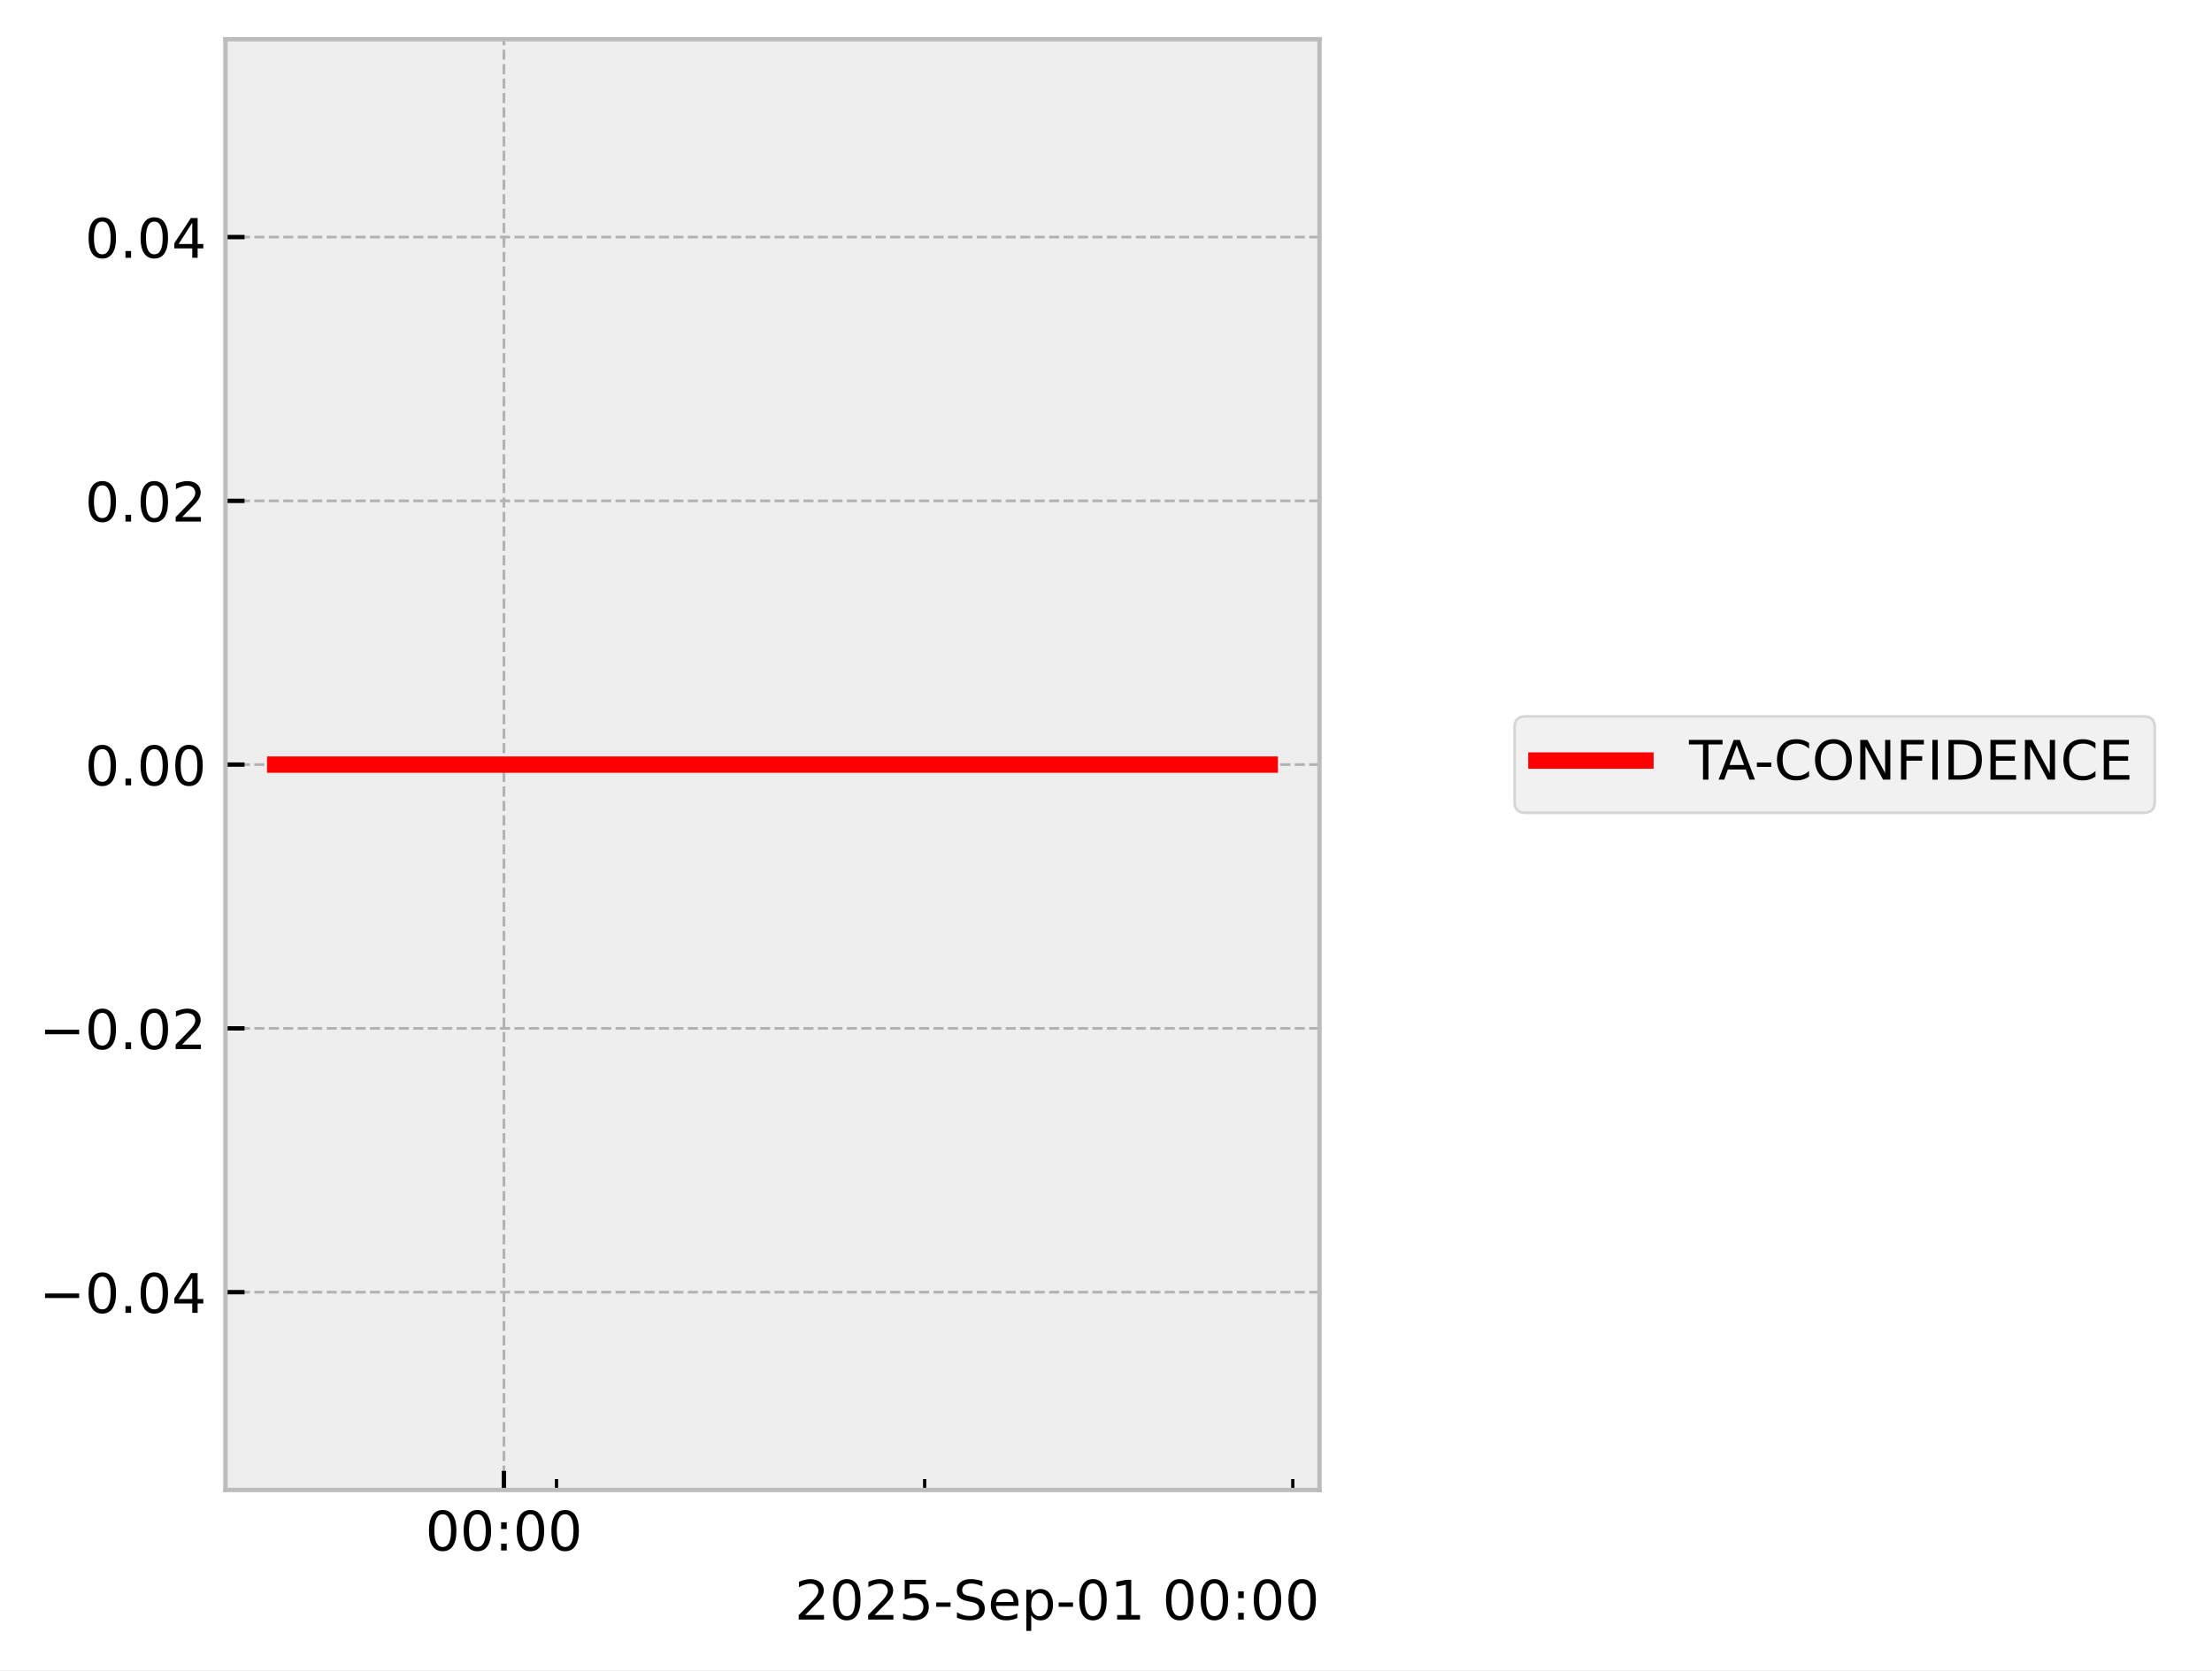
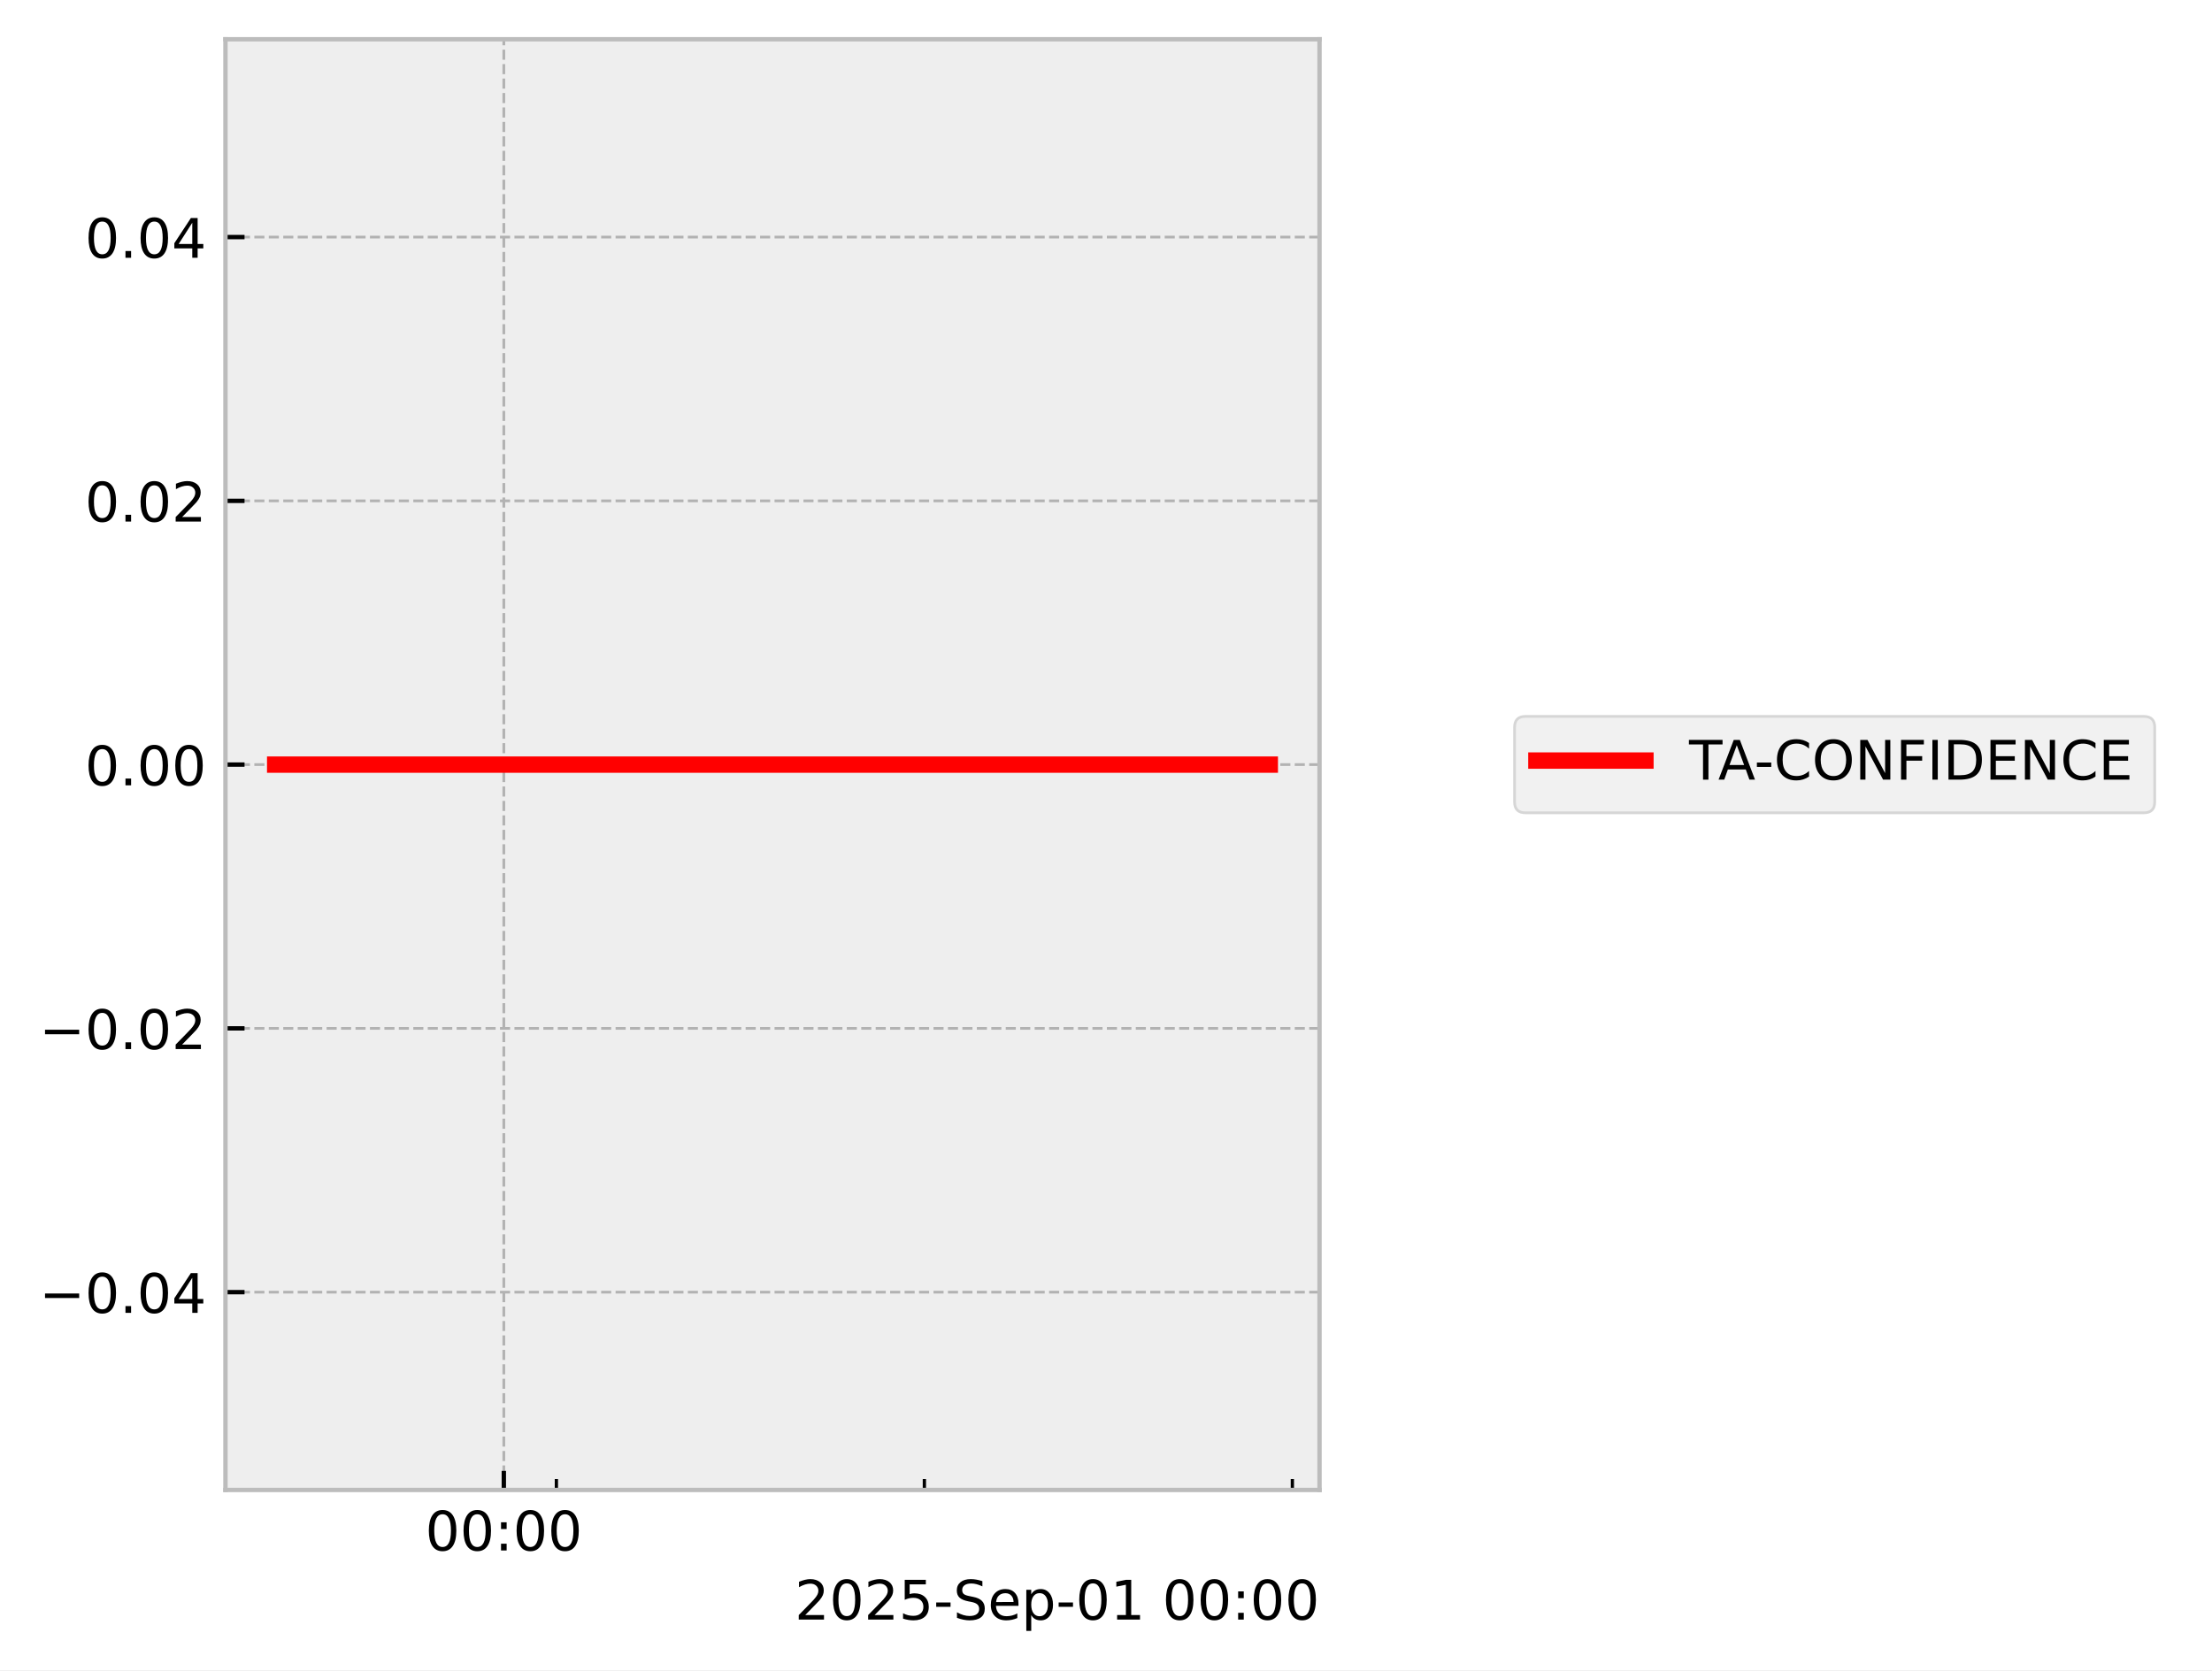
<svg xmlns="http://www.w3.org/2000/svg" xmlns:xlink="http://www.w3.org/1999/xlink" width="405.665pt" height="306.368pt" viewBox="0 0 405.665 306.368" version="1.1">
  <defs>
    <style type="text/css">*{stroke-linejoin: round; stroke-linecap: butt}</style>
  </defs>
  <g id="figure_1">
    <g id="patch_1">
      <path d="M 0 306.368  L 405.665 306.368  L 405.665 0  L 0 0  z " style="fill: #ffffff" />
    </g>
    <g id="axes_1">
      <g id="patch_2">
        <path d="M 41.345 273.312  L 241.991 273.312  L 241.991 7.2  L 41.345 7.2  z " style="fill: #eeeeee" />
      </g>
      <g id="matplotlib.axis_1">
        <g id="xtick_1">
          <g id="line2d_1">
-             <path d="M 92.415 273.312  L 92.415 7.2  " clip-path="url(#pf45bec18a3)" style="fill: none; stroke-dasharray: 1.85,0.8; stroke-dashoffset: 0; stroke: #b2b2b2; stroke-width: 0.5" />
+             <path d="M 92.398 273.312  L 92.398 7.2  " clip-path="url(#p049932c90d)" style="fill: none; stroke-dasharray: 1.85,0.8; stroke-dashoffset: 0; stroke: #b2b2b2; stroke-width: 0.5" />
          </g>
          <g id="line2d_2">
            <defs>
-               <path id="m85a8f92824" d="M 0 0  L 0 -3.5  " style="stroke: #000000; stroke-width: 0.8" />
-             </defs>
-             <g>
-               <use xlink:href="#m85a8f92824" x="92.415" y="273.312" style="stroke: #000000; stroke-width: 0.8" />
+               <path id="m97fc396aa2" d="M 0 0  L 0 -3.5  " style="stroke: #000000; stroke-width: 0.8" />
+             </defs>
+             <g>
+               <use xlink:href="#m97fc396aa2" x="92.398" y="273.312" style="stroke: #000000; stroke-width: 0.8" />
            </g>
          </g>
          <g id="text_1">
-             <g transform="translate(78.00589 284.4104) scale(0.1 -0.1)">
+             <g transform="translate(77.9883 284.4104) scale(0.1 -0.1)">
              <defs>
                <path id="DejaVuSans-30" d="M 2034 4250  Q 1547 4250 1301 3770  Q 1056 3291 1056 2328  Q 1056 1369 1301 889  Q 1547 409 2034 409  Q 2525 409 2770 889  Q 3016 1369 3016 2328  Q 3016 3291 2770 3770  Q 2525 4250 2034 4250  z M 2034 4750  Q 2819 4750 3233 4129  Q 3647 3509 3647 2328  Q 3647 1150 3233 529  Q 2819 -91 2034 -91  Q 1250 -91 836 529  Q 422 1150 422 2328  Q 422 3509 836 4129  Q 1250 4750 2034 4750  z " transform="scale(0.015625)" />
                <path id="DejaVuSans-3a" d="M 750 794  L 1409 794  L 1409 0  L 750 0  L 750 794  z M 750 3309  L 1409 3309  L 1409 2516  L 750 2516  L 750 3309  z " transform="scale(0.015625)" />
              </defs>
              <use xlink:href="#DejaVuSans-30" />
              <use xlink:href="#DejaVuSans-30" transform="translate(63.62305 0)" />
              <use xlink:href="#DejaVuSans-3a" transform="translate(127.2461 0)" />
              <use xlink:href="#DejaVuSans-30" transform="translate(160.9375 0)" />
              <use xlink:href="#DejaVuSans-30" transform="translate(224.5605 0)" />
            </g>
          </g>
        </g>
        <g id="xtick_2">
          <g id="line2d_3">
            <defs>
-               <path id="m277444ec85" d="M 0 0  L 0 -2  " style="stroke: #000000; stroke-width: 0.6" />
-             </defs>
-             <g>
-               <use xlink:href="#m277444ec85" x="102.06" y="273.312" style="stroke: #000000; stroke-width: 0.6" />
+               <path id="md29b3a74a1" d="M 0 0  L 0 -2  " style="stroke: #000000; stroke-width: 0.6" />
+             </defs>
+             <g>
+               <use xlink:href="#md29b3a74a1" x="102.038" y="273.312" style="stroke: #000000; stroke-width: 0.6" />
            </g>
          </g>
        </g>
        <g id="xtick_3">
          <g id="line2d_4">
            <g>
-               <use xlink:href="#m277444ec85" x="169.574" y="273.312" style="stroke: #000000; stroke-width: 0.6" />
+               <use xlink:href="#md29b3a74a1" x="169.524" y="273.312" style="stroke: #000000; stroke-width: 0.6" />
            </g>
          </g>
        </g>
        <g id="xtick_4">
          <g id="line2d_5">
            <g>
-               <use xlink:href="#m277444ec85" x="237.087" y="273.312" style="stroke: #000000; stroke-width: 0.6" />
+               <use xlink:href="#md29b3a74a1" x="237.009" y="273.312" style="stroke: #000000; stroke-width: 0.6" />
            </g>
          </g>
        </g>
        <g id="text_2">
          <g transform="translate(145.7537 297.0886) scale(0.1 -0.1)">
            <defs>
              <path id="DejaVuSans-32" d="M 1228 531  L 3431 531  L 3431 0  L 469 0  L 469 531  Q 828 903 1448 1529  Q 2069 2156 2228 2338  Q 2531 2678 2651 2914  Q 2772 3150 2772 3378  Q 2772 3750 2511 3984  Q 2250 4219 1831 4219  Q 1534 4219 1204 4116  Q 875 4013 500 3803  L 500 4441  Q 881 4594 1212 4672  Q 1544 4750 1819 4750  Q 2544 4750 2975 4387  Q 3406 4025 3406 3419  Q 3406 3131 3298 2873  Q 3191 2616 2906 2266  Q 2828 2175 2409 1742  Q 1991 1309 1228 531  z " transform="scale(0.015625)" />
              <path id="DejaVuSans-35" d="M 691 4666  L 3169 4666  L 3169 4134  L 1269 4134  L 1269 2991  Q 1406 3038 1543 3061  Q 1681 3084 1819 3084  Q 2600 3084 3056 2656  Q 3513 2228 3513 1497  Q 3513 744 3044 326  Q 2575 -91 1722 -91  Q 1428 -91 1123 -41  Q 819 9 494 109  L 494 744  Q 775 591 1075 516  Q 1375 441 1709 441  Q 2250 441 2565 725  Q 2881 1009 2881 1497  Q 2881 1984 2565 2268  Q 2250 2553 1709 2553  Q 1456 2553 1204 2497  Q 953 2441 691 2322  L 691 4666  z " transform="scale(0.015625)" />
              <path id="DejaVuSans-2d" d="M 313 2009  L 1997 2009  L 1997 1497  L 313 1497  L 313 2009  z " transform="scale(0.015625)" />
              <path id="DejaVuSans-53" d="M 3425 4513  L 3425 3897  Q 3066 4069 2747 4153  Q 2428 4238 2131 4238  Q 1616 4238 1336 4038  Q 1056 3838 1056 3469  Q 1056 3159 1242 3001  Q 1428 2844 1947 2747  L 2328 2669  Q 3034 2534 3370 2195  Q 3706 1856 3706 1288  Q 3706 609 3251 259  Q 2797 -91 1919 -91  Q 1588 -91 1214 -16  Q 841 59 441 206  L 441 856  Q 825 641 1194 531  Q 1563 422 1919 422  Q 2459 422 2753 634  Q 3047 847 3047 1241  Q 3047 1584 2836 1778  Q 2625 1972 2144 2069  L 1759 2144  Q 1053 2284 737 2584  Q 422 2884 422 3419  Q 422 4038 858 4394  Q 1294 4750 2059 4750  Q 2388 4750 2728 4690  Q 3069 4631 3425 4513  z " transform="scale(0.015625)" />
              <path id="DejaVuSans-65" d="M 3597 1894  L 3597 1613  L 953 1613  Q 991 1019 1311 708  Q 1631 397 2203 397  Q 2534 397 2845 478  Q 3156 559 3463 722  L 3463 178  Q 3153 47 2828 -22  Q 2503 -91 2169 -91  Q 1331 -91 842 396  Q 353 884 353 1716  Q 353 2575 817 3079  Q 1281 3584 2069 3584  Q 2775 3584 3186 3129  Q 3597 2675 3597 1894  z M 3022 2063  Q 3016 2534 2758 2815  Q 2500 3097 2075 3097  Q 1594 3097 1305 2825  Q 1016 2553 972 2059  L 3022 2063  z " transform="scale(0.015625)" />
              <path id="DejaVuSans-70" d="M 1159 525  L 1159 -1331  L 581 -1331  L 581 3500  L 1159 3500  L 1159 2969  Q 1341 3281 1617 3432  Q 1894 3584 2278 3584  Q 2916 3584 3314 3078  Q 3713 2572 3713 1747  Q 3713 922 3314 415  Q 2916 -91 2278 -91  Q 1894 -91 1617 61  Q 1341 213 1159 525  z M 3116 1747  Q 3116 2381 2855 2742  Q 2594 3103 2138 3103  Q 1681 3103 1420 2742  Q 1159 2381 1159 1747  Q 1159 1113 1420 752  Q 1681 391 2138 391  Q 2594 391 2855 752  Q 3116 1113 3116 1747  z " transform="scale(0.015625)" />
              <path id="DejaVuSans-31" d="M 794 531  L 1825 531  L 1825 4091  L 703 3866  L 703 4441  L 1819 4666  L 2450 4666  L 2450 531  L 3481 531  L 3481 0  L 794 0  L 794 531  z " transform="scale(0.015625)" />
              <path id="DejaVuSans-20" transform="scale(0.015625)" />
            </defs>
            <use xlink:href="#DejaVuSans-32" />
            <use xlink:href="#DejaVuSans-30" transform="translate(63.62305 0)" />
            <use xlink:href="#DejaVuSans-32" transform="translate(127.2461 0)" />
            <use xlink:href="#DejaVuSans-35" transform="translate(190.8691 0)" />
            <use xlink:href="#DejaVuSans-2d" transform="translate(254.4922 0)" />
            <use xlink:href="#DejaVuSans-53" transform="translate(290.5762 0)" />
            <use xlink:href="#DejaVuSans-65" transform="translate(354.0527 0)" />
            <use xlink:href="#DejaVuSans-70" transform="translate(415.5762 0)" />
            <use xlink:href="#DejaVuSans-2d" transform="translate(479.0527 0)" />
            <use xlink:href="#DejaVuSans-30" transform="translate(515.1367 0)" />
            <use xlink:href="#DejaVuSans-31" transform="translate(578.7598 0)" />
            <use xlink:href="#DejaVuSans-20" transform="translate(642.3828 0)" />
            <use xlink:href="#DejaVuSans-30" transform="translate(674.1699 0)" />
            <use xlink:href="#DejaVuSans-30" transform="translate(737.793 0)" />
            <use xlink:href="#DejaVuSans-3a" transform="translate(801.416 0)" />
            <use xlink:href="#DejaVuSans-30" transform="translate(835.1074 0)" />
            <use xlink:href="#DejaVuSans-30" transform="translate(898.7305 0)" />
          </g>
        </g>
      </g>
      <g id="matplotlib.axis_2">
        <g id="ytick_1">
          <g id="line2d_6">
-             <path d="M 41.345 237.024  L 241.991 237.024  " clip-path="url(#pf45bec18a3)" style="fill: none; stroke-dasharray: 1.85,0.8; stroke-dashoffset: 0; stroke: #b2b2b2; stroke-width: 0.5" />
+             <path d="M 41.345 237.024  L 241.991 237.024  " clip-path="url(#p049932c90d)" style="fill: none; stroke-dasharray: 1.85,0.8; stroke-dashoffset: 0; stroke: #b2b2b2; stroke-width: 0.5" />
          </g>
          <g id="line2d_7">
            <defs>
-               <path id="m2e586c47b3" d="M 0 0  L 3.5 0  " style="stroke: #000000; stroke-width: 0.8" />
-             </defs>
-             <g>
-               <use xlink:href="#m2e586c47b3" x="41.345" y="237.024" style="stroke: #000000; stroke-width: 0.8" />
+               <path id="ma69df9fa9e" d="M 0 0  L 3.5 0  " style="stroke: #000000; stroke-width: 0.8" />
+             </defs>
+             <g>
+               <use xlink:href="#ma69df9fa9e" x="41.345" y="237.024" style="stroke: #000000; stroke-width: 0.8" />
            </g>
          </g>
          <g id="text_3">
            <g transform="translate(7.2 240.8232) scale(0.1 -0.1)">
              <defs>
                <path id="DejaVuSans-2212" d="M 678 2272  L 4684 2272  L 4684 1741  L 678 1741  L 678 2272  z " transform="scale(0.015625)" />
                <path id="DejaVuSans-2e" d="M 684 794  L 1344 794  L 1344 0  L 684 0  L 684 794  z " transform="scale(0.015625)" />
                <path id="DejaVuSans-34" d="M 2419 4116  L 825 1625  L 2419 1625  L 2419 4116  z M 2253 4666  L 3047 4666  L 3047 1625  L 3713 1625  L 3713 1100  L 3047 1100  L 3047 0  L 2419 0  L 2419 1100  L 313 1100  L 313 1709  L 2253 4666  z " transform="scale(0.015625)" />
              </defs>
              <use xlink:href="#DejaVuSans-2212" />
              <use xlink:href="#DejaVuSans-30" transform="translate(83.78906 0)" />
              <use xlink:href="#DejaVuSans-2e" transform="translate(147.4121 0)" />
              <use xlink:href="#DejaVuSans-30" transform="translate(179.1992 0)" />
              <use xlink:href="#DejaVuSans-34" transform="translate(242.8223 0)" />
            </g>
          </g>
        </g>
        <g id="ytick_2">
          <g id="line2d_8">
-             <path d="M 41.345 188.64  L 241.991 188.64  " clip-path="url(#pf45bec18a3)" style="fill: none; stroke-dasharray: 1.85,0.8; stroke-dashoffset: 0; stroke: #b2b2b2; stroke-width: 0.5" />
+             <path d="M 41.345 188.64  L 241.991 188.64  " clip-path="url(#p049932c90d)" style="fill: none; stroke-dasharray: 1.85,0.8; stroke-dashoffset: 0; stroke: #b2b2b2; stroke-width: 0.5" />
          </g>
          <g id="line2d_9">
            <g>
-               <use xlink:href="#m2e586c47b3" x="41.345" y="188.64" style="stroke: #000000; stroke-width: 0.8" />
+               <use xlink:href="#ma69df9fa9e" x="41.345" y="188.64" style="stroke: #000000; stroke-width: 0.8" />
            </g>
          </g>
          <g id="text_4">
            <g transform="translate(7.2 192.4392) scale(0.1 -0.1)">
              <use xlink:href="#DejaVuSans-2212" />
              <use xlink:href="#DejaVuSans-30" transform="translate(83.78906 0)" />
              <use xlink:href="#DejaVuSans-2e" transform="translate(147.4121 0)" />
              <use xlink:href="#DejaVuSans-30" transform="translate(179.1992 0)" />
              <use xlink:href="#DejaVuSans-32" transform="translate(242.8223 0)" />
            </g>
          </g>
        </g>
        <g id="ytick_3">
          <g id="line2d_10">
-             <path d="M 41.345 140.256  L 241.991 140.256  " clip-path="url(#pf45bec18a3)" style="fill: none; stroke-dasharray: 1.85,0.8; stroke-dashoffset: 0; stroke: #b2b2b2; stroke-width: 0.5" />
+             <path d="M 41.345 140.256  L 241.991 140.256  " clip-path="url(#p049932c90d)" style="fill: none; stroke-dasharray: 1.85,0.8; stroke-dashoffset: 0; stroke: #b2b2b2; stroke-width: 0.5" />
          </g>
          <g id="line2d_11">
            <g>
-               <use xlink:href="#m2e586c47b3" x="41.345" y="140.256" style="stroke: #000000; stroke-width: 0.8" />
+               <use xlink:href="#ma69df9fa9e" x="41.345" y="140.256" style="stroke: #000000; stroke-width: 0.8" />
            </g>
          </g>
          <g id="text_5">
            <g transform="translate(15.57969 144.0552) scale(0.1 -0.1)">
              <use xlink:href="#DejaVuSans-30" />
              <use xlink:href="#DejaVuSans-2e" transform="translate(63.62305 0)" />
              <use xlink:href="#DejaVuSans-30" transform="translate(95.41016 0)" />
              <use xlink:href="#DejaVuSans-30" transform="translate(159.0332 0)" />
            </g>
          </g>
        </g>
        <g id="ytick_4">
          <g id="line2d_12">
-             <path d="M 41.345 91.872  L 241.991 91.872  " clip-path="url(#pf45bec18a3)" style="fill: none; stroke-dasharray: 1.85,0.8; stroke-dashoffset: 0; stroke: #b2b2b2; stroke-width: 0.5" />
+             <path d="M 41.345 91.872  L 241.991 91.872  " clip-path="url(#p049932c90d)" style="fill: none; stroke-dasharray: 1.85,0.8; stroke-dashoffset: 0; stroke: #b2b2b2; stroke-width: 0.5" />
          </g>
          <g id="line2d_13">
            <g>
-               <use xlink:href="#m2e586c47b3" x="41.345" y="91.872" style="stroke: #000000; stroke-width: 0.8" />
+               <use xlink:href="#ma69df9fa9e" x="41.345" y="91.872" style="stroke: #000000; stroke-width: 0.8" />
            </g>
          </g>
          <g id="text_6">
            <g transform="translate(15.57969 95.67122) scale(0.1 -0.1)">
              <use xlink:href="#DejaVuSans-30" />
              <use xlink:href="#DejaVuSans-2e" transform="translate(63.62305 0)" />
              <use xlink:href="#DejaVuSans-30" transform="translate(95.41016 0)" />
              <use xlink:href="#DejaVuSans-32" transform="translate(159.0332 0)" />
            </g>
          </g>
        </g>
        <g id="ytick_5">
          <g id="line2d_14">
-             <path d="M 41.345 43.488  L 241.991 43.488  " clip-path="url(#pf45bec18a3)" style="fill: none; stroke-dasharray: 1.85,0.8; stroke-dashoffset: 0; stroke: #b2b2b2; stroke-width: 0.5" />
+             <path d="M 41.345 43.488  L 241.991 43.488  " clip-path="url(#p049932c90d)" style="fill: none; stroke-dasharray: 1.85,0.8; stroke-dashoffset: 0; stroke: #b2b2b2; stroke-width: 0.5" />
          </g>
          <g id="line2d_15">
            <g>
-               <use xlink:href="#m2e586c47b3" x="41.345" y="43.488" style="stroke: #000000; stroke-width: 0.8" />
+               <use xlink:href="#ma69df9fa9e" x="41.345" y="43.488" style="stroke: #000000; stroke-width: 0.8" />
            </g>
          </g>
          <g id="text_7">
            <g transform="translate(15.57969 47.28722) scale(0.1 -0.1)">
              <use xlink:href="#DejaVuSans-30" />
              <use xlink:href="#DejaVuSans-2e" transform="translate(63.62305 0)" />
              <use xlink:href="#DejaVuSans-30" transform="translate(95.41016 0)" />
              <use xlink:href="#DejaVuSans-34" transform="translate(159.0332 0)" />
            </g>
          </g>
        </g>
      </g>
      <g id="line2d_16">
-         <path d="M 50.466 140.256  L 57.895 140.256  L 58.849 140.256  L 59.075 140.256  L 59.277 140.256  L 66.826 140.256  L 68.223 140.256  L 232.871 140.256  " clip-path="url(#pf45bec18a3)" style="fill: none; stroke: #ff0000; stroke-width: 3; stroke-linecap: square" />
+         <path d="M 50.466 140.256  L 57.892 140.256  L 58.846 140.256  L 59.071 140.256  L 59.274 140.256  L 66.819 140.256  L 68.216 140.256  L 232.871 140.256  " clip-path="url(#p049932c90d)" style="fill: none; stroke: #ff0000; stroke-width: 3; stroke-linecap: square" />
      </g>
      <g id="patch_3">
        <path d="M 41.345 273.312  L 41.345 7.2  " style="fill: none; stroke: #bcbcbc; stroke-width: 0.8; stroke-linejoin: miter; stroke-linecap: square" />
      </g>
      <g id="patch_4">
        <path d="M 241.991 273.312  L 241.991 7.2  " style="fill: none; stroke: #bcbcbc; stroke-width: 0.8; stroke-linejoin: miter; stroke-linecap: square" />
      </g>
      <g id="patch_5">
        <path d="M 41.345 273.312  L 241.991 273.312  " style="fill: none; stroke: #bcbcbc; stroke-width: 0.8; stroke-linejoin: miter; stroke-linecap: square" />
      </g>
      <g id="patch_6">
        <path d="M 41.345 7.2  L 241.991 7.2  " style="fill: none; stroke: #bcbcbc; stroke-width: 0.8; stroke-linejoin: miter; stroke-linecap: square" />
      </g>
    </g>
    <g id="axes_2">
      <g id="legend_1">
        <g id="patch_7">
          <path d="M 279.763 149.095  L 393.159 149.095  Q 395.159 149.095 395.159 147.095  L 395.159 133.417  Q 395.159 131.417 393.159 131.417  L 279.763 131.417  Q 277.763 131.417 277.763 133.417  L 277.763 147.095  Q 277.763 149.095 279.763 149.095  z " style="fill: #eeeeee; opacity: 0.8; stroke: #cccccc; stroke-width: 0.5; stroke-linejoin: miter" />
        </g>
        <g id="line2d_17">
          <path d="M 281.763 139.515  L 291.763 139.515  L 301.763 139.515  " style="fill: none; stroke: #ff0000; stroke-width: 3; stroke-linecap: square" />
        </g>
        <g id="text_8">
          <g transform="translate(309.7634 143.0154) scale(0.1 -0.1)">
            <defs>
              <path id="DejaVuSans-54" d="M -19 4666  L 3928 4666  L 3928 4134  L 2272 4134  L 2272 0  L 1638 0  L 1638 4134  L -19 4134  L -19 4666  z " transform="scale(0.015625)" />
              <path id="DejaVuSans-41" d="M 2188 4044  L 1331 1722  L 3047 1722  L 2188 4044  z M 1831 4666  L 2547 4666  L 4325 0  L 3669 0  L 3244 1197  L 1141 1197  L 716 0  L 50 0  L 1831 4666  z " transform="scale(0.015625)" />
              <path id="DejaVuSans-43" d="M 4122 4306  L 4122 3641  Q 3803 3938 3442 4084  Q 3081 4231 2675 4231  Q 1875 4231 1450 3742  Q 1025 3253 1025 2328  Q 1025 1406 1450 917  Q 1875 428 2675 428  Q 3081 428 3442 575  Q 3803 722 4122 1019  L 4122 359  Q 3791 134 3420 21  Q 3050 -91 2638 -91  Q 1578 -91 968 557  Q 359 1206 359 2328  Q 359 3453 968 4101  Q 1578 4750 2638 4750  Q 3056 4750 3426 4639  Q 3797 4528 4122 4306  z " transform="scale(0.015625)" />
              <path id="DejaVuSans-4f" d="M 2522 4238  Q 1834 4238 1429 3725  Q 1025 3213 1025 2328  Q 1025 1447 1429 934  Q 1834 422 2522 422  Q 3209 422 3611 934  Q 4013 1447 4013 2328  Q 4013 3213 3611 3725  Q 3209 4238 2522 4238  z M 2522 4750  Q 3503 4750 4090 4092  Q 4678 3434 4678 2328  Q 4678 1225 4090 567  Q 3503 -91 2522 -91  Q 1538 -91 948 565  Q 359 1222 359 2328  Q 359 3434 948 4092  Q 1538 4750 2522 4750  z " transform="scale(0.015625)" />
              <path id="DejaVuSans-4e" d="M 628 4666  L 1478 4666  L 3547 763  L 3547 4666  L 4159 4666  L 4159 0  L 3309 0  L 1241 3903  L 1241 0  L 628 0  L 628 4666  z " transform="scale(0.015625)" />
              <path id="DejaVuSans-46" d="M 628 4666  L 3309 4666  L 3309 4134  L 1259 4134  L 1259 2759  L 3109 2759  L 3109 2228  L 1259 2228  L 1259 0  L 628 0  L 628 4666  z " transform="scale(0.015625)" />
              <path id="DejaVuSans-49" d="M 628 4666  L 1259 4666  L 1259 0  L 628 0  L 628 4666  z " transform="scale(0.015625)" />
              <path id="DejaVuSans-44" d="M 1259 4147  L 1259 519  L 2022 519  Q 2988 519 3436 956  Q 3884 1394 3884 2338  Q 3884 3275 3436 3711  Q 2988 4147 2022 4147  L 1259 4147  z M 628 4666  L 1925 4666  Q 3281 4666 3915 4102  Q 4550 3538 4550 2338  Q 4550 1131 3912 565  Q 3275 0 1925 0  L 628 0  L 628 4666  z " transform="scale(0.015625)" />
              <path id="DejaVuSans-45" d="M 628 4666  L 3578 4666  L 3578 4134  L 1259 4134  L 1259 2753  L 3481 2753  L 3481 2222  L 1259 2222  L 1259 531  L 3634 531  L 3634 0  L 628 0  L 628 4666  z " transform="scale(0.015625)" />
            </defs>
            <use xlink:href="#DejaVuSans-54" />
            <use xlink:href="#DejaVuSans-41" transform="translate(53.33398 0)" />
            <use xlink:href="#DejaVuSans-2d" transform="translate(119.4922 0)" />
            <use xlink:href="#DejaVuSans-43" transform="translate(155.5762 0)" />
            <use xlink:href="#DejaVuSans-4f" transform="translate(225.4004 0)" />
            <use xlink:href="#DejaVuSans-4e" transform="translate(304.1113 0)" />
            <use xlink:href="#DejaVuSans-46" transform="translate(378.916 0)" />
            <use xlink:href="#DejaVuSans-49" transform="translate(436.4355 0)" />
            <use xlink:href="#DejaVuSans-44" transform="translate(465.9277 0)" />
            <use xlink:href="#DejaVuSans-45" transform="translate(542.9297 0)" />
            <use xlink:href="#DejaVuSans-4e" transform="translate(606.1133 0)" />
            <use xlink:href="#DejaVuSans-43" transform="translate(680.918 0)" />
            <use xlink:href="#DejaVuSans-45" transform="translate(750.7422 0)" />
          </g>
        </g>
      </g>
    </g>
  </g>
  <defs>
-     <clipPath id="pf45bec18a3">
+     <clipPath id="p049932c90d">
      <rect x="41.345" y="7.2" width="200.646" height="266.112" />
    </clipPath>
  </defs>
</svg>
